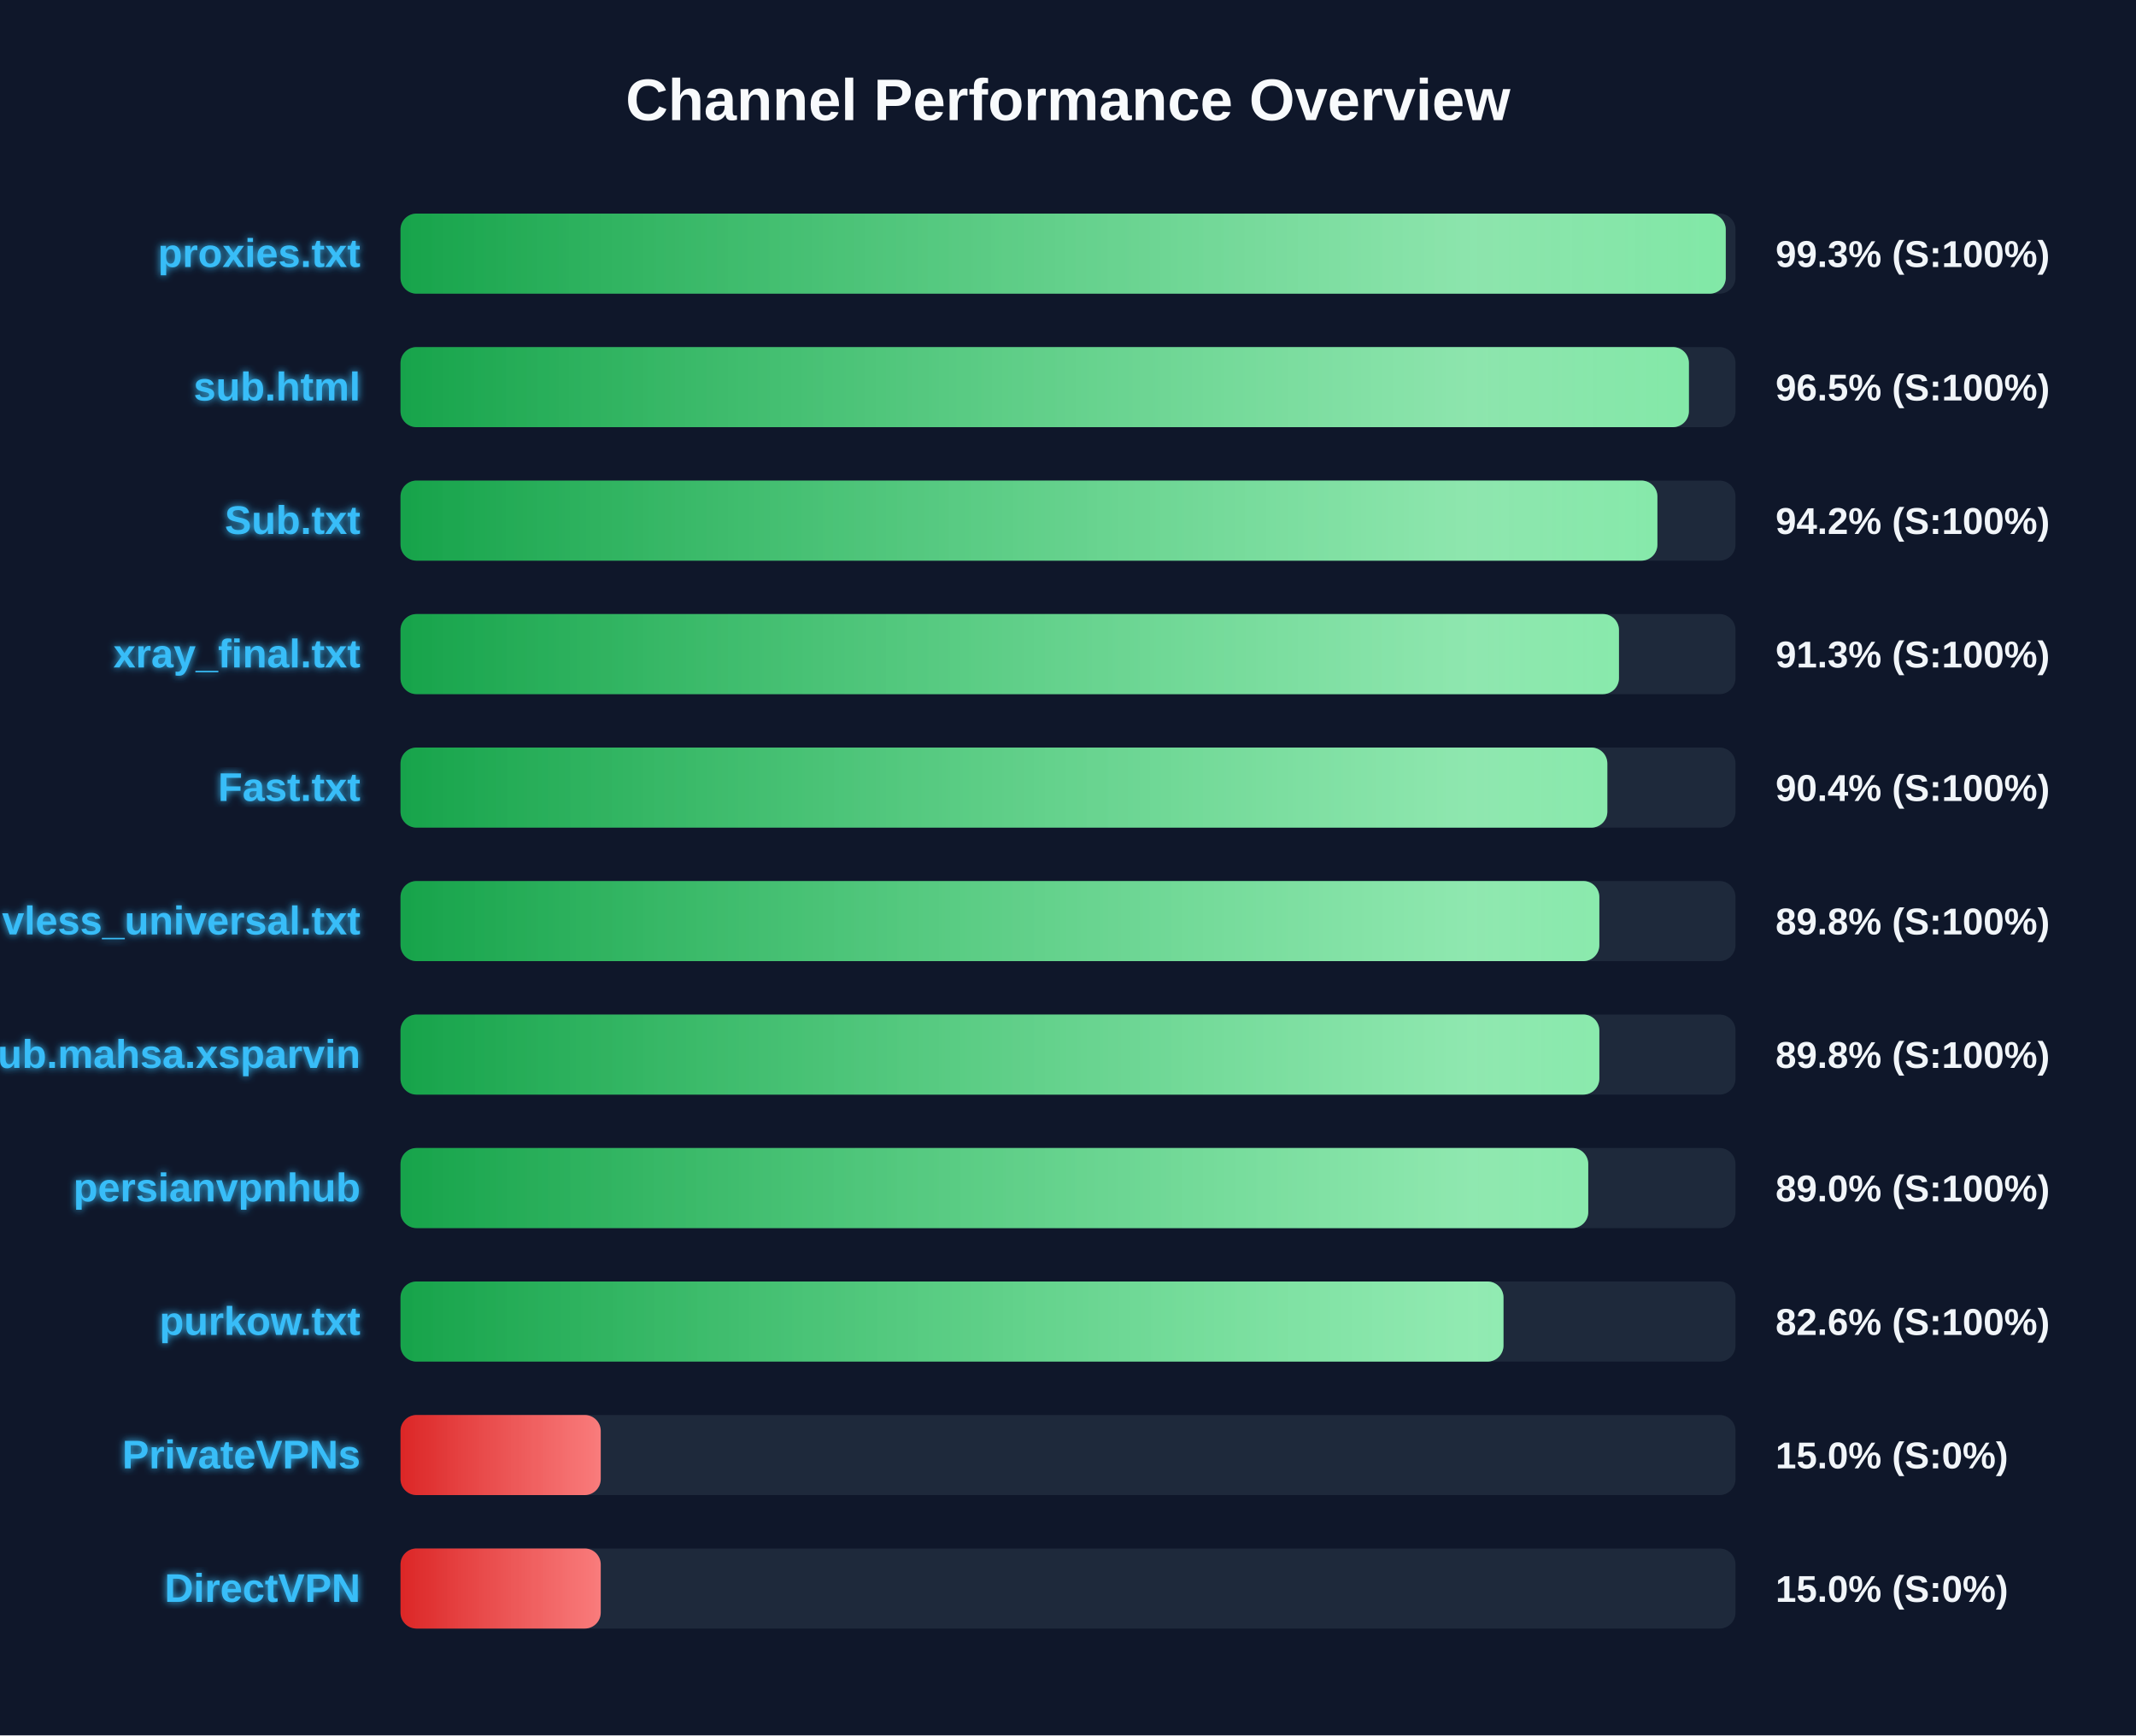
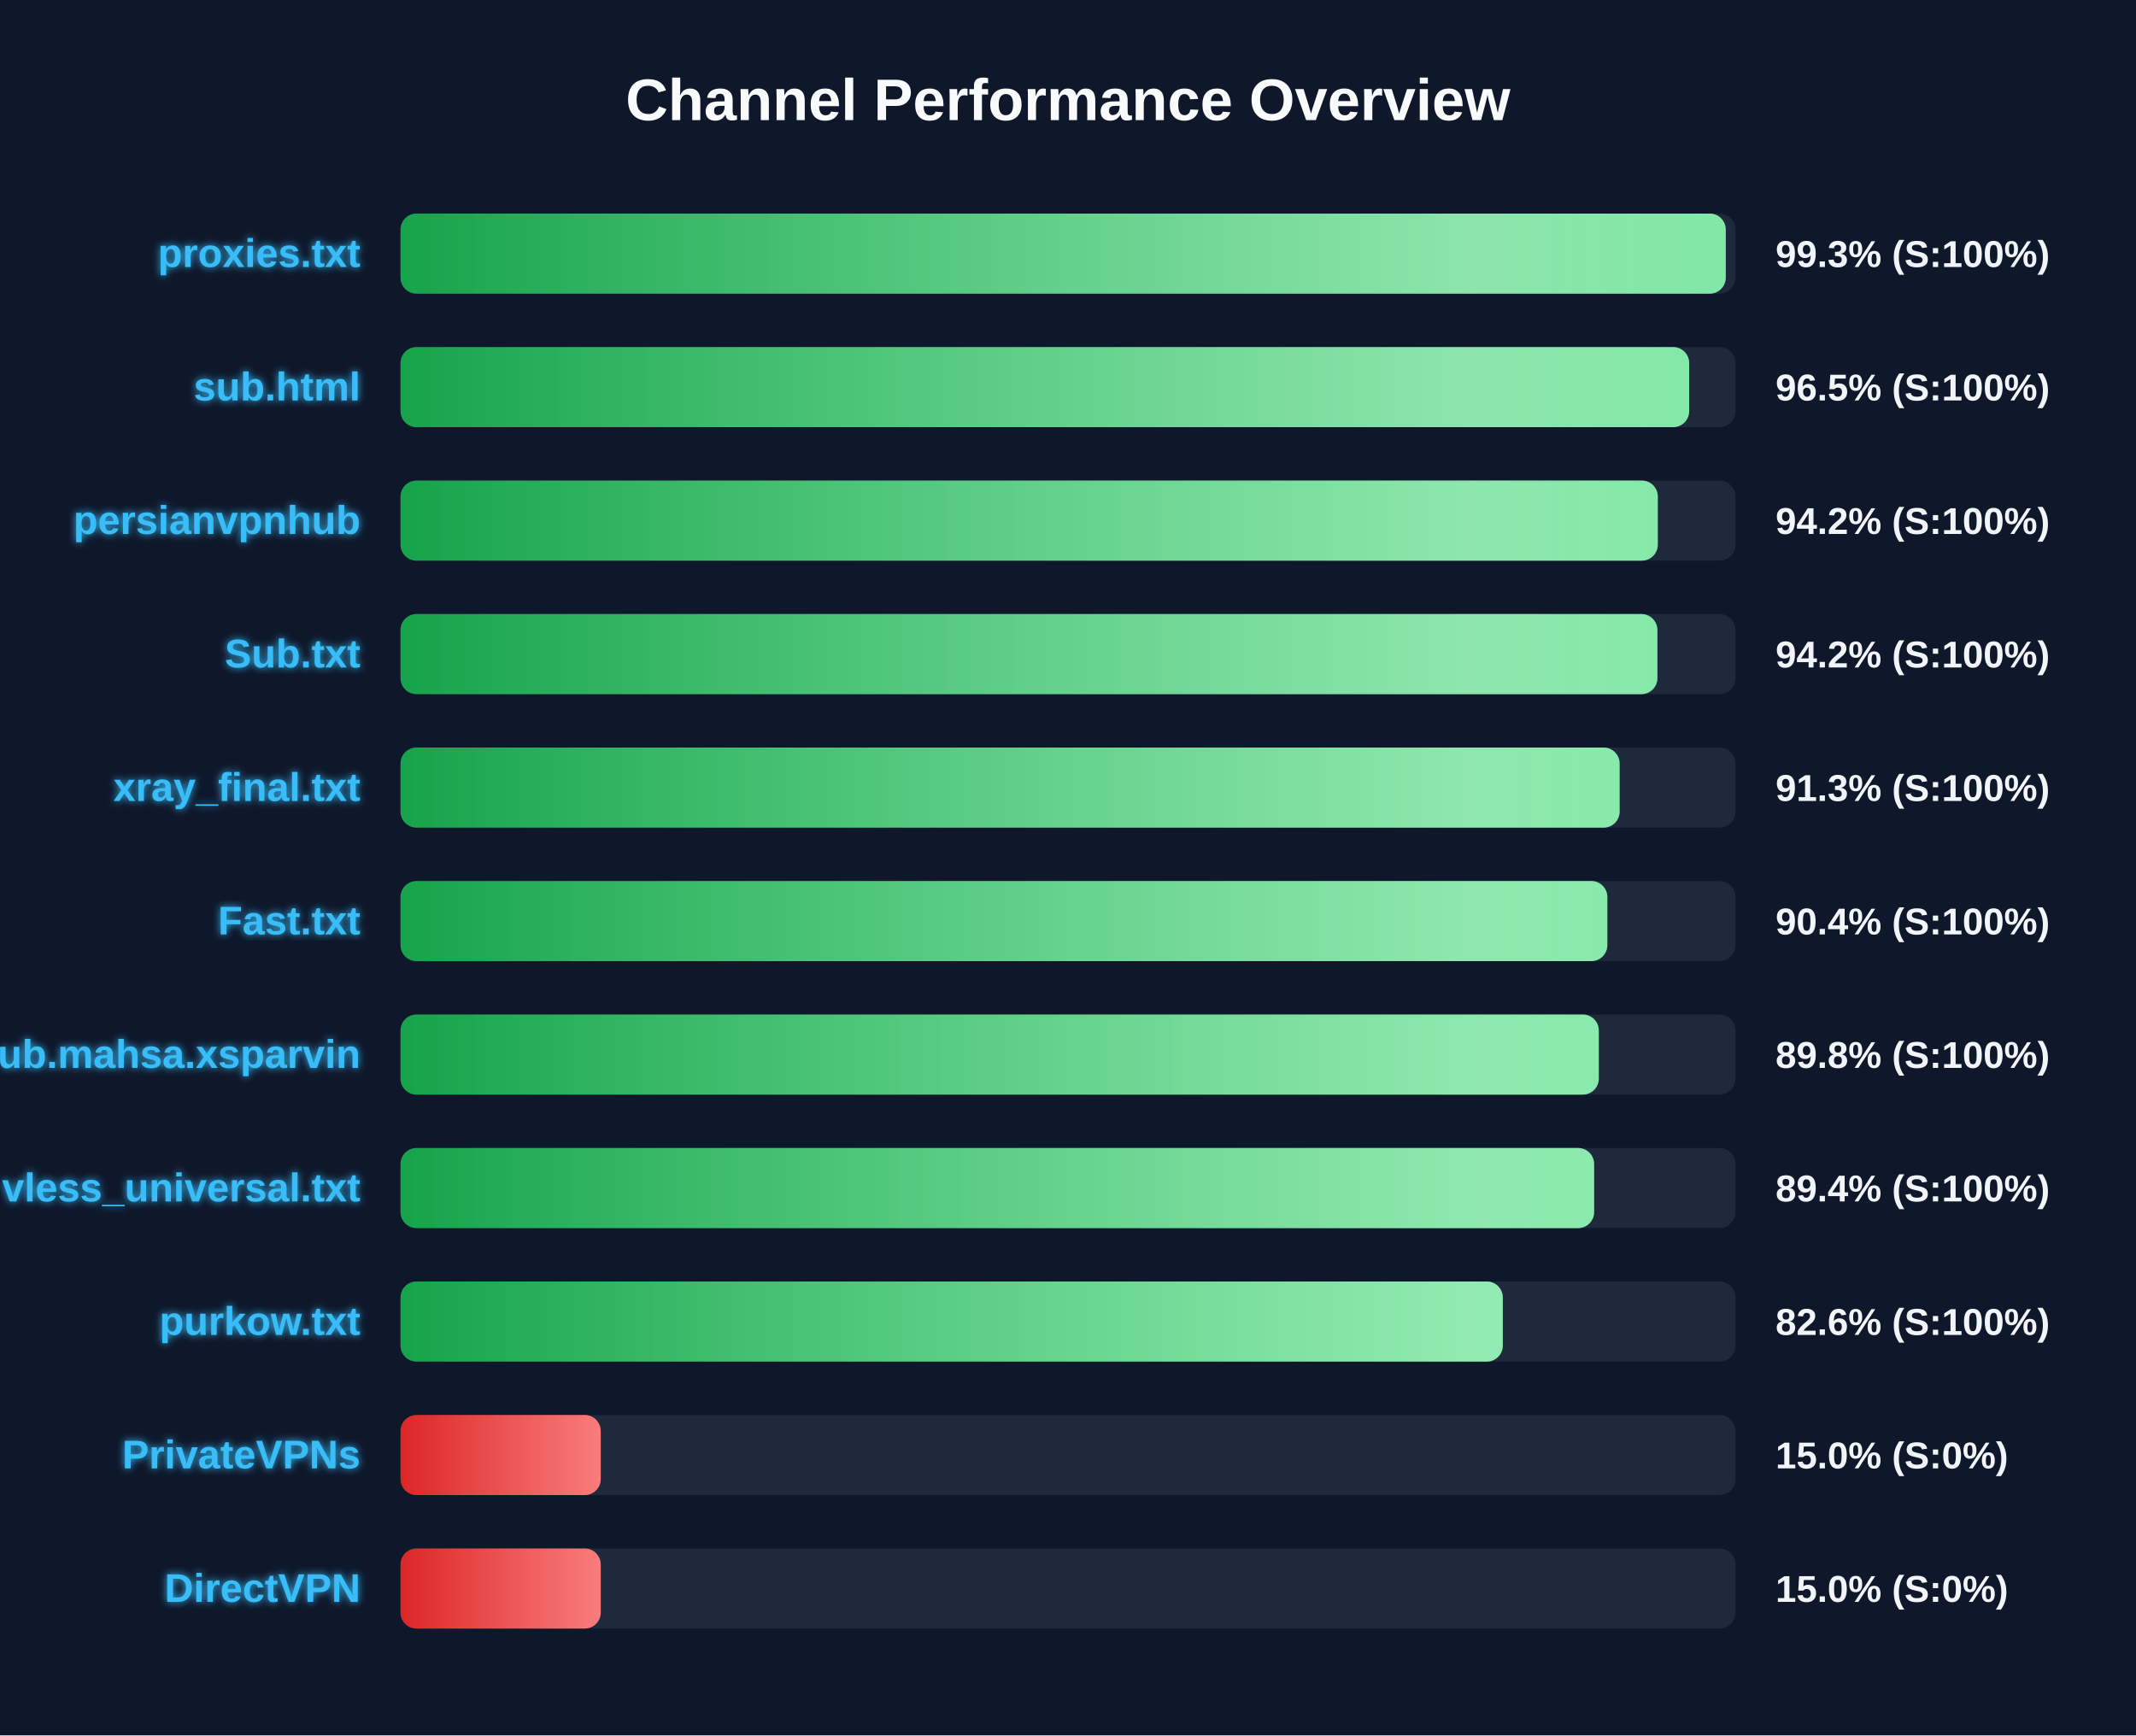
<svg xmlns="http://www.w3.org/2000/svg" width="800" height="650" version="1.1">
  <defs>
    <linearGradient id="grad-green" x1="0%" y1="0%" x2="100%" y2="0%">
      <stop offset="0%" stop-color="#16a34a" />
      <stop offset="100%" stop-color="#4ade80" />
    </linearGradient>
    <linearGradient id="grad-yellow" x1="0%" y1="0%" x2="100%" y2="0%">
      <stop offset="0%" stop-color="#ca8a04" />
      <stop offset="100%" stop-color="#fde047" />
    </linearGradient>
    <linearGradient id="grad-red" x1="0%" y1="0%" x2="100%" y2="0%">
      <stop offset="0%" stop-color="#dc2626" />
      <stop offset="100%" stop-color="#f87171" />
    </linearGradient>
    <linearGradient id="shimmer" x1="0%" y1="0%" x2="100%" y2="0%">
      <stop offset="0%" stop-color="rgba(255,255,255,0)" />
      <stop offset="50%" stop-color="rgba(255,255,255,0.4)" />
      <stop offset="100%" stop-color="rgba(255,255,255,0)" />
    </linearGradient>
    <filter id="glow" x="-20%" y="-20%" width="140%" height="140%">
      <feGaussianBlur stdDeviation="1.5" result="blur" />
      <feComposite in="SourceGraphic" in2="blur" operator="over" />
    </filter>
  </defs>
  <style>
        .bg-rect { fill: #0f172a; }
        .title { font: bold 22px 'Segoe UI', Arial, sans-serif; fill: #f8fafc; }
        .row { font: bold 15px 'Segoe UI', Arial, sans-serif; fill: #38bdf8; filter: url(#glow); }
        .score { font: bold 14px 'Segoe UI', Arial, sans-serif; fill: #f1f5f9; }
        @keyframes shimmer-anim {
            0% { transform: translateX(-100%); }
            100% { transform: translateX(200%); }
        }
        .shimmer-rect {
            animation: shimmer-anim 2.5s infinite linear;
        }
    </style>
  <rect width="100%" height="100%" class="bg-rect" />
  <text x="400" y="45" text-anchor="middle" class="title">Channel Performance Overview</text>
  <rect x="150" y="80" width="500" height="30" fill="#1e293b" rx="6" />
  <clipPath id="clip-0">
    <rect x="150" y="80" width="496.35" height="30" rx="6" />
  </clipPath>
  <rect x="150" y="80" width="496.35" height="30" fill="url(#grad-green)" rx="6" />
  <g clip-path="url(#clip-0)">
    <rect x="150" y="80" width="100%" height="30" fill="url(#shimmer)" class="shimmer-rect" />
  </g>
  <text x="135" y="100" text-anchor="end" class="row">proxies.txt</text>
  <text x="665" y="100" text-anchor="start" class="score">99.3% (S:100%)</text>
  <rect x="150" y="130" width="500" height="30" fill="#1e293b" rx="6" />
  <clipPath id="clip-1">
-     <rect x="150" y="130" width="482.55" height="30" rx="6" />
+     <rect x="150" y="130" width="482.65" height="30" rx="6" />
  </clipPath>
-   <rect x="150" y="130" width="482.55" height="30" fill="url(#grad-green)" rx="6" />
+   <rect x="150" y="130" width="482.65" height="30" fill="url(#grad-green)" rx="6" />
  <g clip-path="url(#clip-1)">
    <rect x="150" y="130" width="100%" height="30" fill="url(#shimmer)" class="shimmer-rect" />
  </g>
  <text x="135" y="150" text-anchor="end" class="row">sub.html</text>
  <text x="665" y="150" text-anchor="start" class="score">96.5% (S:100%)</text>
  <rect x="150" y="180" width="500" height="30" fill="#1e293b" rx="6" />
  <clipPath id="clip-2">
-     <rect x="150" y="180" width="470.75" height="30" rx="6" />
+     <rect x="150" y="180" width="470.9" height="30" rx="6" />
  </clipPath>
-   <rect x="150" y="180" width="470.75" height="30" fill="url(#grad-green)" rx="6" />
+   <rect x="150" y="180" width="470.9" height="30" fill="url(#grad-green)" rx="6" />
  <g clip-path="url(#clip-2)">
    <rect x="150" y="180" width="100%" height="30" fill="url(#shimmer)" class="shimmer-rect" />
  </g>
-   <text x="135" y="200" text-anchor="end" class="row">Sub.txt</text>
+   <text x="135" y="200" text-anchor="end" class="row">persianvpnhub</text>
  <text x="665" y="200" text-anchor="start" class="score">94.2% (S:100%)</text>
  <rect x="150" y="230" width="500" height="30" fill="#1e293b" rx="6" />
  <clipPath id="clip-3">
-     <rect x="150" y="230" width="456.35" height="30" rx="6" />
+     <rect x="150" y="230" width="470.75" height="30" rx="6" />
  </clipPath>
-   <rect x="150" y="230" width="456.35" height="30" fill="url(#grad-green)" rx="6" />
+   <rect x="150" y="230" width="470.75" height="30" fill="url(#grad-green)" rx="6" />
  <g clip-path="url(#clip-3)">
    <rect x="150" y="230" width="100%" height="30" fill="url(#shimmer)" class="shimmer-rect" />
  </g>
-   <text x="135" y="250" text-anchor="end" class="row">xray_final.txt</text>
-   <text x="665" y="250" text-anchor="start" class="score">91.3% (S:100%)</text>
+   <text x="135" y="250" text-anchor="end" class="row">Sub.txt</text>
+   <text x="665" y="250" text-anchor="start" class="score">94.2% (S:100%)</text>
  <rect x="150" y="280" width="500" height="30" fill="#1e293b" rx="6" />
  <clipPath id="clip-4">
-     <rect x="150" y="280" width="452.0" height="30" rx="6" />
+     <rect x="150" y="280" width="456.6" height="30" rx="6" />
  </clipPath>
-   <rect x="150" y="280" width="452.0" height="30" fill="url(#grad-green)" rx="6" />
+   <rect x="150" y="280" width="456.6" height="30" fill="url(#grad-green)" rx="6" />
  <g clip-path="url(#clip-4)">
    <rect x="150" y="280" width="100%" height="30" fill="url(#shimmer)" class="shimmer-rect" />
  </g>
-   <text x="135" y="300" text-anchor="end" class="row">Fast.txt</text>
-   <text x="665" y="300" text-anchor="start" class="score">90.4% (S:100%)</text>
+   <text x="135" y="300" text-anchor="end" class="row">xray_final.txt</text>
+   <text x="665" y="300" text-anchor="start" class="score">91.3% (S:100%)</text>
  <rect x="150" y="330" width="500" height="30" fill="#1e293b" rx="6" />
  <clipPath id="clip-5">
-     <rect x="150" y="330" width="449.0" height="30" rx="6" />
+     <rect x="150" y="330" width="452.0" height="30" rx="6" />
  </clipPath>
-   <rect x="150" y="330" width="449.0" height="30" fill="url(#grad-green)" rx="6" />
+   <rect x="150" y="330" width="452.0" height="30" fill="url(#grad-green)" rx="6" />
  <g clip-path="url(#clip-5)">
    <rect x="150" y="330" width="100%" height="30" fill="url(#shimmer)" class="shimmer-rect" />
  </g>
-   <text x="135" y="350" text-anchor="end" class="row">vless_universal.txt</text>
-   <text x="665" y="350" text-anchor="start" class="score">89.8% (S:100%)</text>
+   <text x="135" y="350" text-anchor="end" class="row">Fast.txt</text>
+   <text x="665" y="350" text-anchor="start" class="score">90.4% (S:100%)</text>
  <rect x="150" y="380" width="500" height="30" fill="#1e293b" rx="6" />
  <clipPath id="clip-6">
-     <rect x="150" y="380" width="449.0" height="30" rx="6" />
+     <rect x="150" y="380" width="448.8" height="30" rx="6" />
  </clipPath>
-   <rect x="150" y="380" width="449.0" height="30" fill="url(#grad-green)" rx="6" />
+   <rect x="150" y="380" width="448.8" height="30" fill="url(#grad-green)" rx="6" />
  <g clip-path="url(#clip-6)">
    <rect x="150" y="380" width="100%" height="30" fill="url(#shimmer)" class="shimmer-rect" />
  </g>
  <text x="135" y="400" text-anchor="end" class="row">Sub.mahsa.xsparvin</text>
  <text x="665" y="400" text-anchor="start" class="score">89.8% (S:100%)</text>
  <rect x="150" y="430" width="500" height="30" fill="#1e293b" rx="6" />
  <clipPath id="clip-7">
-     <rect x="150" y="430" width="444.85" height="30" rx="6" />
+     <rect x="150" y="430" width="447.05" height="30" rx="6" />
  </clipPath>
-   <rect x="150" y="430" width="444.85" height="30" fill="url(#grad-green)" rx="6" />
+   <rect x="150" y="430" width="447.05" height="30" fill="url(#grad-green)" rx="6" />
  <g clip-path="url(#clip-7)">
    <rect x="150" y="430" width="100%" height="30" fill="url(#shimmer)" class="shimmer-rect" />
  </g>
-   <text x="135" y="450" text-anchor="end" class="row">persianvpnhub</text>
-   <text x="665" y="450" text-anchor="start" class="score">89.0% (S:100%)</text>
+   <text x="135" y="450" text-anchor="end" class="row">vless_universal.txt</text>
+   <text x="665" y="450" text-anchor="start" class="score">89.4% (S:100%)</text>
  <rect x="150" y="480" width="500" height="30" fill="#1e293b" rx="6" />
  <clipPath id="clip-8">
-     <rect x="150" y="480" width="413.1" height="30" rx="6" />
+     <rect x="150" y="480" width="412.85" height="30" rx="6" />
  </clipPath>
-   <rect x="150" y="480" width="413.1" height="30" fill="url(#grad-green)" rx="6" />
+   <rect x="150" y="480" width="412.85" height="30" fill="url(#grad-green)" rx="6" />
  <g clip-path="url(#clip-8)">
    <rect x="150" y="480" width="100%" height="30" fill="url(#shimmer)" class="shimmer-rect" />
  </g>
  <text x="135" y="500" text-anchor="end" class="row">purkow.txt</text>
  <text x="665" y="500" text-anchor="start" class="score">82.6% (S:100%)</text>
  <rect x="150" y="530" width="500" height="30" fill="#1e293b" rx="6" />
  <clipPath id="clip-9">
    <rect x="150" y="530" width="75.0" height="30" rx="6" />
  </clipPath>
  <rect x="150" y="530" width="75.0" height="30" fill="url(#grad-red)" rx="6" />
  <g clip-path="url(#clip-9)">
    <rect x="150" y="530" width="100%" height="30" fill="url(#shimmer)" class="shimmer-rect" />
  </g>
  <text x="135" y="550" text-anchor="end" class="row">PrivateVPNs</text>
  <text x="665" y="550" text-anchor="start" class="score">15.0% (S:0%)</text>
  <rect x="150" y="580" width="500" height="30" fill="#1e293b" rx="6" />
  <clipPath id="clip-10">
    <rect x="150" y="580" width="75.0" height="30" rx="6" />
  </clipPath>
  <rect x="150" y="580" width="75.0" height="30" fill="url(#grad-red)" rx="6" />
  <g clip-path="url(#clip-10)">
    <rect x="150" y="580" width="100%" height="30" fill="url(#shimmer)" class="shimmer-rect" />
  </g>
  <text x="135" y="600" text-anchor="end" class="row">DirectVPN</text>
  <text x="665" y="600" text-anchor="start" class="score">15.0% (S:0%)</text>
</svg>
